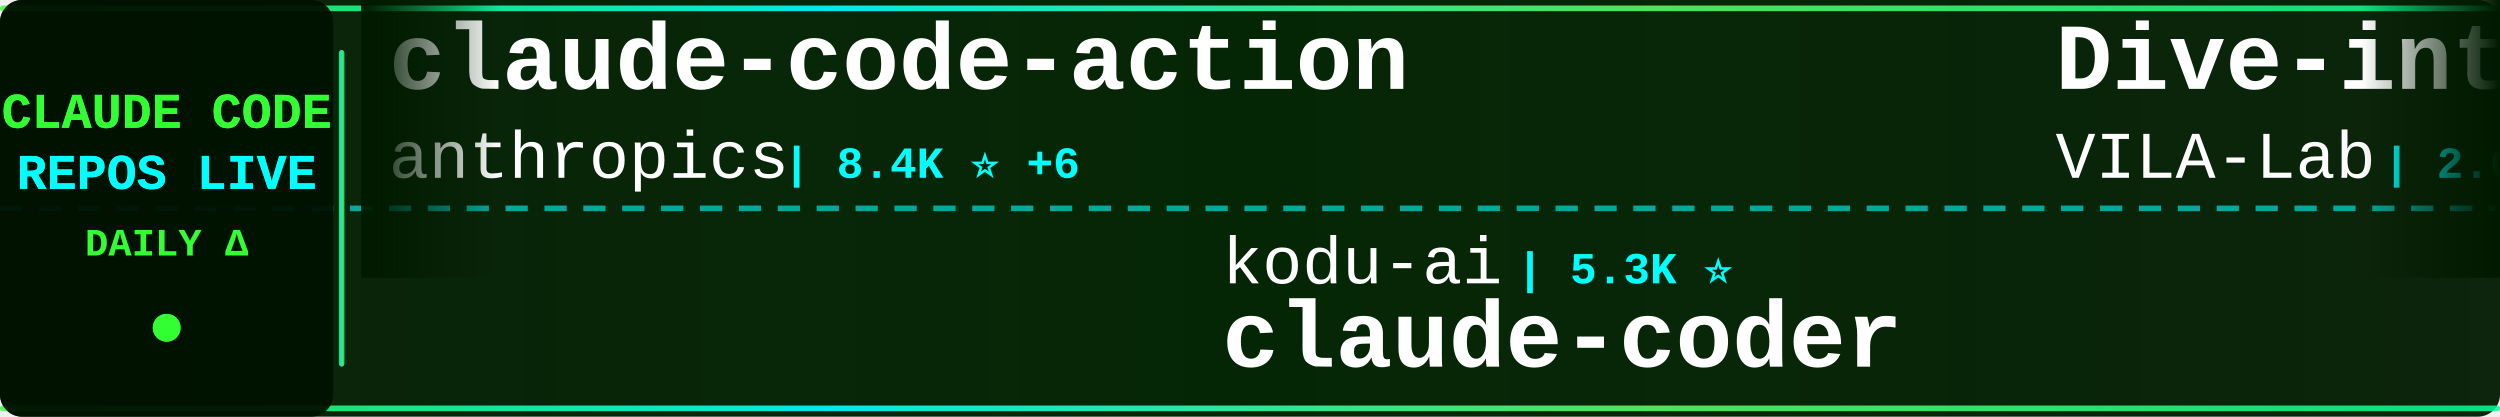
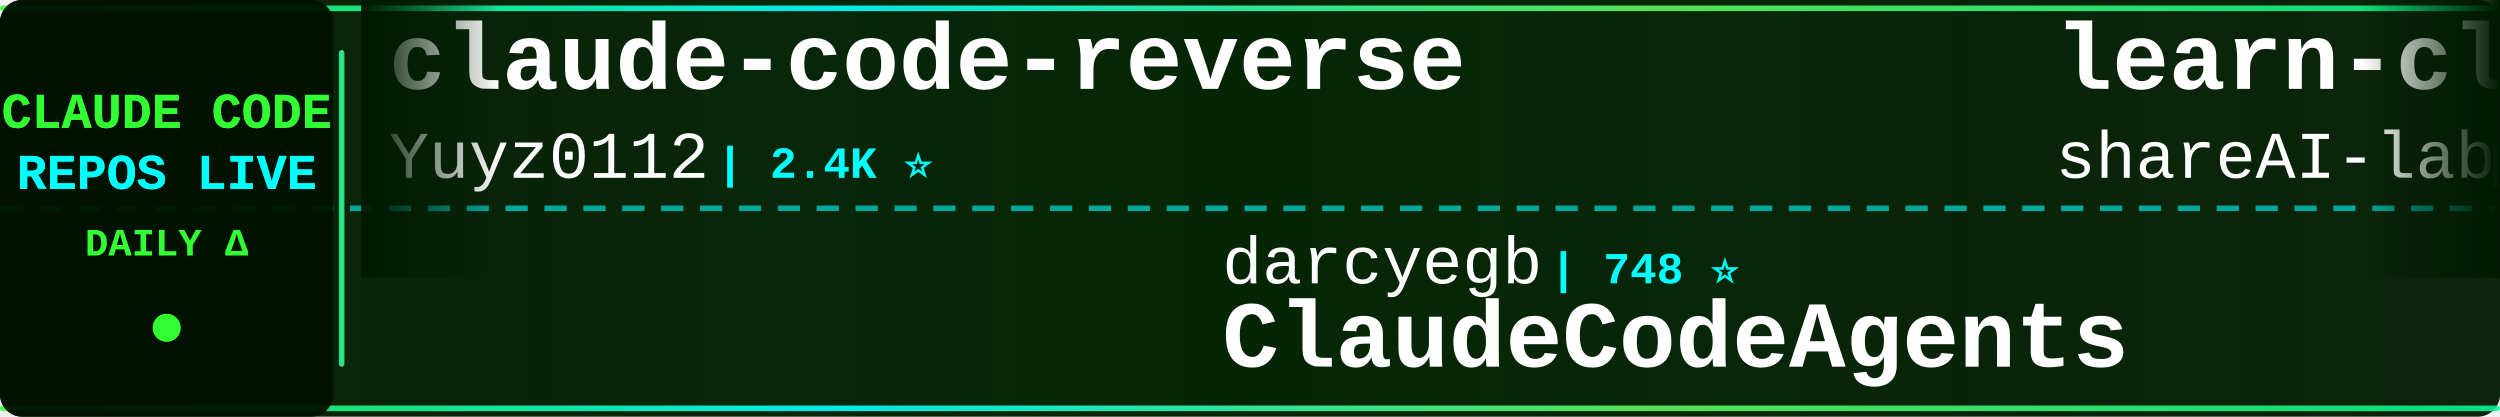
<svg xmlns="http://www.w3.org/2000/svg" width="900" height="150">
  <defs>
    <linearGradient id="tickerBg" x1="0%" y1="0%" x2="100%" y2="0%">
      <stop offset="0%" style="stop-color:#001a00;stop-opacity:0.95" />
      <stop offset="50%" style="stop-color:#002200;stop-opacity:0.98" />
      <stop offset="100%" style="stop-color:#001a00;stop-opacity:0.95" />
    </linearGradient>
    <linearGradient id="borderGrad" x1="0%" y1="0%" x2="100%" y2="0%">
      <stop offset="0%" style="stop-color:#33ff33;stop-opacity:0.85">
        <animate attributeName="stop-opacity" values="0.85;1;0.85" dur="2s" repeatCount="indefinite" />
      </stop>
      <stop offset="33%" style="stop-color:#00ffff;stop-opacity:0.9">
        <animate attributeName="stop-opacity" values="0.9;1;0.9" dur="2.2s" repeatCount="indefinite" />
      </stop>
      <stop offset="66%" style="stop-color:#66ff66;stop-opacity:0.85">
        <animate attributeName="stop-opacity" values="0.85;1;0.85" dur="1.8s" repeatCount="indefinite" />
      </stop>
      <stop offset="100%" style="stop-color:#00ff99;stop-opacity:0.85">
        <animate attributeName="stop-opacity" values="0.85;1;0.85" dur="2s" repeatCount="indefinite" />
      </stop>
    </linearGradient>
    <filter id="textGlow">
      <feGaussianBlur stdDeviation="0.1" result="coloredBlur" />
      <feMerge>
        <feMergeNode in="coloredBlur" />
        <feMergeNode in="SourceGraphic" />
      </feMerge>
    </filter>
    <filter id="metricGlow">
      <feGaussianBlur stdDeviation="0.2" result="coloredBlur" />
      <feMerge>
        <feMergeNode in="coloredBlur" />
        <feMergeNode in="SourceGraphic" />
      </feMerge>
    </filter>
    <linearGradient id="leftFade" x1="0%" y1="0%" x2="100%" y2="0%">
      <stop offset="0%" style="stop-color:#001a00;stop-opacity:1" />
      <stop offset="100%" style="stop-color:#001a00;stop-opacity:0" />
    </linearGradient>
    <linearGradient id="rightFade" x1="0%" y1="0%" x2="100%" y2="0%">
      <stop offset="0%" style="stop-color:#001a00;stop-opacity:0" />
      <stop offset="100%" style="stop-color:#001a00;stop-opacity:1" />
    </linearGradient>
  </defs>
  <rect width="900" height="150" fill="url(#tickerBg)" rx="8" />
  <rect x="0" y="2" width="900" height="2" fill="url(#borderGrad)" rx="1" />
  <rect x="0" y="146" width="900" height="2" fill="url(#borderGrad)" rx="1" />
  <line x1="0" y1="75" x2="900" y2="75" stroke="#00ffff" stroke-width="2" stroke-dasharray="8 6" opacity="0.6" />
  <rect x="0" y="0" width="120" height="150" fill="#001100" opacity="0.95" rx="8" />
  <text x="60" y="46" font-family="'Courier New', monospace" font-size="18" font-weight="bold" fill="#33ff33" text-anchor="middle" filter="url(#textGlow)">
    CLAUDE CODE
  </text>
  <text x="60" y="68" font-family="'Courier New', monospace" font-size="18" font-weight="bold" fill="#00ffff" text-anchor="middle" filter="url(#textGlow)">
    REPOS LIVE
  </text>
  <text x="60" y="92" font-family="'Courier New', monospace" font-size="14" font-weight="bold" fill="#33ff33" text-anchor="middle">
    DAILY Δ
  </text>
  <circle cx="60" cy="118" r="5" fill="#33ff33" filter="url(#metricGlow)">
    <animate attributeName="r" values="4;6;4" dur="1.5s" repeatCount="indefinite" />
    <animate attributeName="opacity" values="0.6;1;0.6" dur="1.5s" repeatCount="indefinite" />
  </circle>
  <rect x="122" y="18" width="2" height="114" fill="url(#borderGrad)" rx="1" />
  <clipPath id="tickerClip">
    <rect x="130" y="0" width="770" height="150" />
  </clipPath>
  <g clip-path="url(#tickerClip)">
    <g id="tickerItems">
      <animateTransform attributeName="transform" attributeType="XML" type="translate" from="0 0" to="-3000 0" dur="54s" repeatCount="indefinite" />
      <g transform="translate(0, 0)">
-         <text x="140" y="32" font-family="'Courier New', monospace" font-size="34" font-weight="bold" fill="#ffffff">claude-code-action</text>
-         <text x="140" y="64" font-family="'Courier New', monospace" font-size="24" font-weight="normal" fill="#ffffff" opacity="1.0">anthropics</text>
-         <text x="282" y="64" font-family="'Courier New', monospace" font-size="16" font-weight="bold" fill="#00ffff"> | 8.4K ⭐ +6</text>
+         <text x="140" y="32" font-family="'Courier New', monospace" font-size="34" font-weight="bold" fill="#ffffff">claude-code-reverse</text>
+         <text x="140" y="64" font-family="'Courier New', monospace" font-size="24" font-weight="normal" fill="#ffffff" opacity="1.0">Yuyz0112</text>
+         <text x="258" y="64" font-family="'Courier New', monospace" font-size="16" font-weight="bold" fill="#00ffff"> | 2.4K ⭐</text>
      </g>
      <g transform="translate(300, 0)">
-         <text x="140" y="102" font-family="'Courier New', monospace" font-size="24" font-weight="normal" fill="#ffffff" opacity="1.0">kodu-ai</text>
-         <text x="246" y="102" font-family="'Courier New', monospace" font-size="16" font-weight="bold" fill="#00ffff"> | 5.3K ⭐</text>
-         <text x="140" y="132" font-family="'Courier New', monospace" font-size="34" font-weight="bold" fill="#ffffff">claude-coder</text>
+         <text x="140" y="102" font-family="'Courier New', monospace" font-size="24" font-weight="normal" fill="#ffffff" opacity="1.0">darcyegb</text>
+         <text x="258" y="102" font-family="'Courier New', monospace" font-size="16" font-weight="bold" fill="#00ffff"> | 748 ⭐</text>
+         <text x="140" y="132" font-family="'Courier New', monospace" font-size="34" font-weight="bold" fill="#ffffff">ClaudeCodeAgents</text>
      </g>
      <g transform="translate(600, 0)">
-         <text x="140" y="32" font-family="'Courier New', monospace" font-size="34" font-weight="bold" fill="#ffffff">Dive-into-Claude-Code</text>
-         <text x="140" y="64" font-family="'Courier New', monospace" font-size="24" font-weight="normal" fill="#ffffff" opacity="1.0">VILA-Lab</text>
-         <text x="258" y="64" font-family="'Courier New', monospace" font-size="16" font-weight="bold" fill="#00ffff"> | 2.0K ⭐ +10</text>
+         <text x="140" y="32" font-family="'Courier New', monospace" font-size="34" font-weight="bold" fill="#ffffff">learn-claude-code</text>
+         <text x="140" y="64" font-family="'Courier New', monospace" font-size="24" font-weight="normal" fill="#ffffff" opacity="1.0">shareAI-lab</text>
+         <text x="294" y="64" font-family="'Courier New', monospace" font-size="16" font-weight="bold" fill="#00ffff"> | 71.6K ⭐ +156</text>
      </g>
      <g transform="translate(900, 0)">
-         <text x="140" y="102" font-family="'Courier New', monospace" font-size="24" font-weight="normal" fill="#ffffff" opacity="1.0">feiskyer</text>
-         <text x="258" y="102" font-family="'Courier New', monospace" font-size="16" font-weight="bold" fill="#00ffff"> | 1.6K ⭐</text>
-         <text x="140" y="132" font-family="'Courier New', monospace" font-size="34" font-weight="bold" fill="#ffffff">claude-code-settings</text>
+         <text x="140" y="102" font-family="'Courier New', monospace" font-size="24" font-weight="normal" fill="#ffffff" opacity="1.0">ChrisWiles</text>
+         <text x="282" y="102" font-family="'Courier New', monospace" font-size="16" font-weight="bold" fill="#00ffff"> | 6.0K ⭐</text>
+         <text x="140" y="132" font-family="'Courier New', monospace" font-size="34" font-weight="bold" fill="#ffffff">claude-code-showcase</text>
      </g>
      <g transform="translate(1200, 0)">
-         <text x="140" y="32" font-family="'Courier New', monospace" font-size="34" font-weight="bold" fill="#ffffff">claude-code-source-build</text>
-         <text x="140" y="64" font-family="'Courier New', monospace" font-size="24" font-weight="normal" fill="#ffffff" opacity="1.0">andrew-kramer-inno</text>
-         <text x="378" y="64" font-family="'Courier New', monospace" font-size="16" font-weight="bold" fill="#00ffff"> | 595 ⭐</text>
+         <text x="140" y="32" font-family="'Courier New', monospace" font-size="34" font-weight="bold" fill="#ffffff">Claude-Code</text>
+         <text x="140" y="64" font-family="'Courier New', monospace" font-size="24" font-weight="normal" fill="#ffffff" opacity="1.0">KPR111</text>
+         <text x="234" y="64" font-family="'Courier New', monospace" font-size="16" font-weight="bold" fill="#00ffff"> | 18 ⭐</text>
      </g>
      <g transform="translate(1500, 0)">
-         <text x="140" y="102" font-family="'Courier New', monospace" font-size="24" font-weight="normal" fill="#ffffff" opacity="1.0">fuergaosi233</text>
-         <text x="306" y="102" font-family="'Courier New', monospace" font-size="16" font-weight="bold" fill="#00ffff"> | 2.7K ⭐ +1</text>
-         <text x="140" y="132" font-family="'Courier New', monospace" font-size="34" font-weight="bold" fill="#ffffff">claude-code-proxy</text>
+         <text x="140" y="102" font-family="'Courier New', monospace" font-size="24" font-weight="normal" fill="#ffffff" opacity="1.0">alejandrobalderas</text>
+         <text x="366" y="102" font-family="'Courier New', monospace" font-size="16" font-weight="bold" fill="#00ffff"> | 2.7K ⭐ +2</text>
+         <text x="140" y="132" font-family="'Courier New', monospace" font-size="34" font-weight="bold" fill="#ffffff">claude-code-from-source</text>
      </g>
      <g transform="translate(1800, 0)">
-         <text x="140" y="32" font-family="'Courier New', monospace" font-size="34" font-weight="bold" fill="#ffffff">claude-code-base-action</text>
-         <text x="140" y="64" font-family="'Courier New', monospace" font-size="24" font-weight="normal" fill="#ffffff" opacity="1.0">anthropics</text>
-         <text x="282" y="64" font-family="'Courier New', monospace" font-size="16" font-weight="bold" fill="#00ffff"> | 916 ⭐ +3</text>
+         <text x="140" y="32" font-family="'Courier New', monospace" font-size="34" font-weight="bold" fill="#ffffff">claude-code-best-practic...</text>
+         <text x="140" y="64" font-family="'Courier New', monospace" font-size="24" font-weight="normal" fill="#ffffff" opacity="1.0">shanraisshan</text>
+         <text x="306" y="64" font-family="'Courier New', monospace" font-size="16" font-weight="bold" fill="#00ffff"> | 63.1K ⭐ +67</text>
      </g>
      <g transform="translate(2100, 0)">
-         <text x="140" y="102" font-family="'Courier New', monospace" font-size="24" font-weight="normal" fill="#ffffff" opacity="1.0">zebbern</text>
-         <text x="246" y="102" font-family="'Courier New', monospace" font-size="16" font-weight="bold" fill="#00ffff"> | 4.4K ⭐ +3</text>
-         <text x="140" y="132" font-family="'Courier New', monospace" font-size="34" font-weight="bold" fill="#ffffff">claude-code-guide</text>
+         <text x="140" y="102" font-family="'Courier New', monospace" font-size="24" font-weight="normal" fill="#ffffff" opacity="1.0">Donchitos</text>
+         <text x="270" y="102" font-family="'Courier New', monospace" font-size="16" font-weight="bold" fill="#00ffff"> | 23.2K ⭐ +50</text>
+         <text x="140" y="132" font-family="'Courier New', monospace" font-size="34" font-weight="bold" fill="#ffffff">Claude-Code-Game-Studios</text>
      </g>
      <g transform="translate(2400, 0)">
-         <text x="140" y="32" font-family="'Courier New', monospace" font-size="34" font-weight="bold" fill="#ffffff">Auto-claude-code-researc...</text>
-         <text x="140" y="64" font-family="'Courier New', monospace" font-size="24" font-weight="normal" fill="#ffffff" opacity="1.0">wanshuiyin</text>
-         <text x="282" y="64" font-family="'Courier New', monospace" font-size="16" font-weight="bold" fill="#00ffff"> | 13.6K ⭐ +32</text>
+         <text x="140" y="32" font-family="'Courier New', monospace" font-size="34" font-weight="bold" fill="#ffffff">claude-code-book</text>
+         <text x="140" y="64" font-family="'Courier New', monospace" font-size="24" font-weight="normal" fill="#ffffff" opacity="1.0">lintsinghua</text>
+         <text x="294" y="64" font-family="'Courier New', monospace" font-size="16" font-weight="bold" fill="#00ffff"> | 4.0K ⭐ +5</text>
      </g>
      <g transform="translate(2700, 0)">
-         <text x="140" y="102" font-family="'Courier New', monospace" font-size="24" font-weight="normal" fill="#ffffff" opacity="1.0">Chachamaru127</text>
-         <text x="318" y="102" font-family="'Courier New', monospace" font-size="16" font-weight="bold" fill="#00ffff"> | 3.0K ⭐ +3</text>
-         <text x="140" y="132" font-family="'Courier New', monospace" font-size="34" font-weight="bold" fill="#ffffff">claude-code-harness</text>
+         <text x="140" y="102" font-family="'Courier New', monospace" font-size="24" font-weight="normal" fill="#ffffff" opacity="1.0">wanshuiyin</text>
+         <text x="282" y="102" font-family="'Courier New', monospace" font-size="16" font-weight="bold" fill="#00ffff"> | 13.6K ⭐ +44</text>
+         <text x="140" y="132" font-family="'Courier New', monospace" font-size="34" font-weight="bold" fill="#ffffff">Auto-claude-code-researc...</text>
      </g>
      <g transform="translate(3000, 0)">
-         <text x="140" y="32" font-family="'Courier New', monospace" font-size="34" font-weight="bold" fill="#ffffff">claude-code-action</text>
-         <text x="140" y="64" font-family="'Courier New', monospace" font-size="24" font-weight="normal" fill="#ffffff" opacity="1.0">anthropics</text>
-         <text x="282" y="64" font-family="'Courier New', monospace" font-size="16" font-weight="bold" fill="#00ffff"> | 8.4K ⭐ +6</text>
+         <text x="140" y="32" font-family="'Courier New', monospace" font-size="34" font-weight="bold" fill="#ffffff">claude-code-reverse</text>
+         <text x="140" y="64" font-family="'Courier New', monospace" font-size="24" font-weight="normal" fill="#ffffff" opacity="1.0">Yuyz0112</text>
+         <text x="258" y="64" font-family="'Courier New', monospace" font-size="16" font-weight="bold" fill="#00ffff"> | 2.4K ⭐</text>
      </g>
      <g transform="translate(3300, 0)">
-         <text x="140" y="102" font-family="'Courier New', monospace" font-size="24" font-weight="normal" fill="#ffffff" opacity="1.0">kodu-ai</text>
-         <text x="246" y="102" font-family="'Courier New', monospace" font-size="16" font-weight="bold" fill="#00ffff"> | 5.3K ⭐</text>
-         <text x="140" y="132" font-family="'Courier New', monospace" font-size="34" font-weight="bold" fill="#ffffff">claude-coder</text>
+         <text x="140" y="102" font-family="'Courier New', monospace" font-size="24" font-weight="normal" fill="#ffffff" opacity="1.0">darcyegb</text>
+         <text x="258" y="102" font-family="'Courier New', monospace" font-size="16" font-weight="bold" fill="#00ffff"> | 748 ⭐</text>
+         <text x="140" y="132" font-family="'Courier New', monospace" font-size="34" font-weight="bold" fill="#ffffff">ClaudeCodeAgents</text>
      </g>
      <g transform="translate(3600, 0)">
-         <text x="140" y="32" font-family="'Courier New', monospace" font-size="34" font-weight="bold" fill="#ffffff">Dive-into-Claude-Code</text>
-         <text x="140" y="64" font-family="'Courier New', monospace" font-size="24" font-weight="normal" fill="#ffffff" opacity="1.0">VILA-Lab</text>
-         <text x="258" y="64" font-family="'Courier New', monospace" font-size="16" font-weight="bold" fill="#00ffff"> | 2.0K ⭐ +10</text>
+         <text x="140" y="32" font-family="'Courier New', monospace" font-size="34" font-weight="bold" fill="#ffffff">learn-claude-code</text>
+         <text x="140" y="64" font-family="'Courier New', monospace" font-size="24" font-weight="normal" fill="#ffffff" opacity="1.0">shareAI-lab</text>
+         <text x="294" y="64" font-family="'Courier New', monospace" font-size="16" font-weight="bold" fill="#00ffff"> | 71.6K ⭐ +156</text>
      </g>
      <g transform="translate(3900, 0)">
-         <text x="140" y="102" font-family="'Courier New', monospace" font-size="24" font-weight="normal" fill="#ffffff" opacity="1.0">feiskyer</text>
-         <text x="258" y="102" font-family="'Courier New', monospace" font-size="16" font-weight="bold" fill="#00ffff"> | 1.6K ⭐</text>
-         <text x="140" y="132" font-family="'Courier New', monospace" font-size="34" font-weight="bold" fill="#ffffff">claude-code-settings</text>
+         <text x="140" y="102" font-family="'Courier New', monospace" font-size="24" font-weight="normal" fill="#ffffff" opacity="1.0">ChrisWiles</text>
+         <text x="282" y="102" font-family="'Courier New', monospace" font-size="16" font-weight="bold" fill="#00ffff"> | 6.0K ⭐</text>
+         <text x="140" y="132" font-family="'Courier New', monospace" font-size="34" font-weight="bold" fill="#ffffff">claude-code-showcase</text>
      </g>
    </g>
  </g>
  <rect x="130" y="0" width="50" height="100" fill="url(#leftFade)" />
  <rect x="850" y="0" width="50" height="100" fill="url(#rightFade)" />
</svg>
